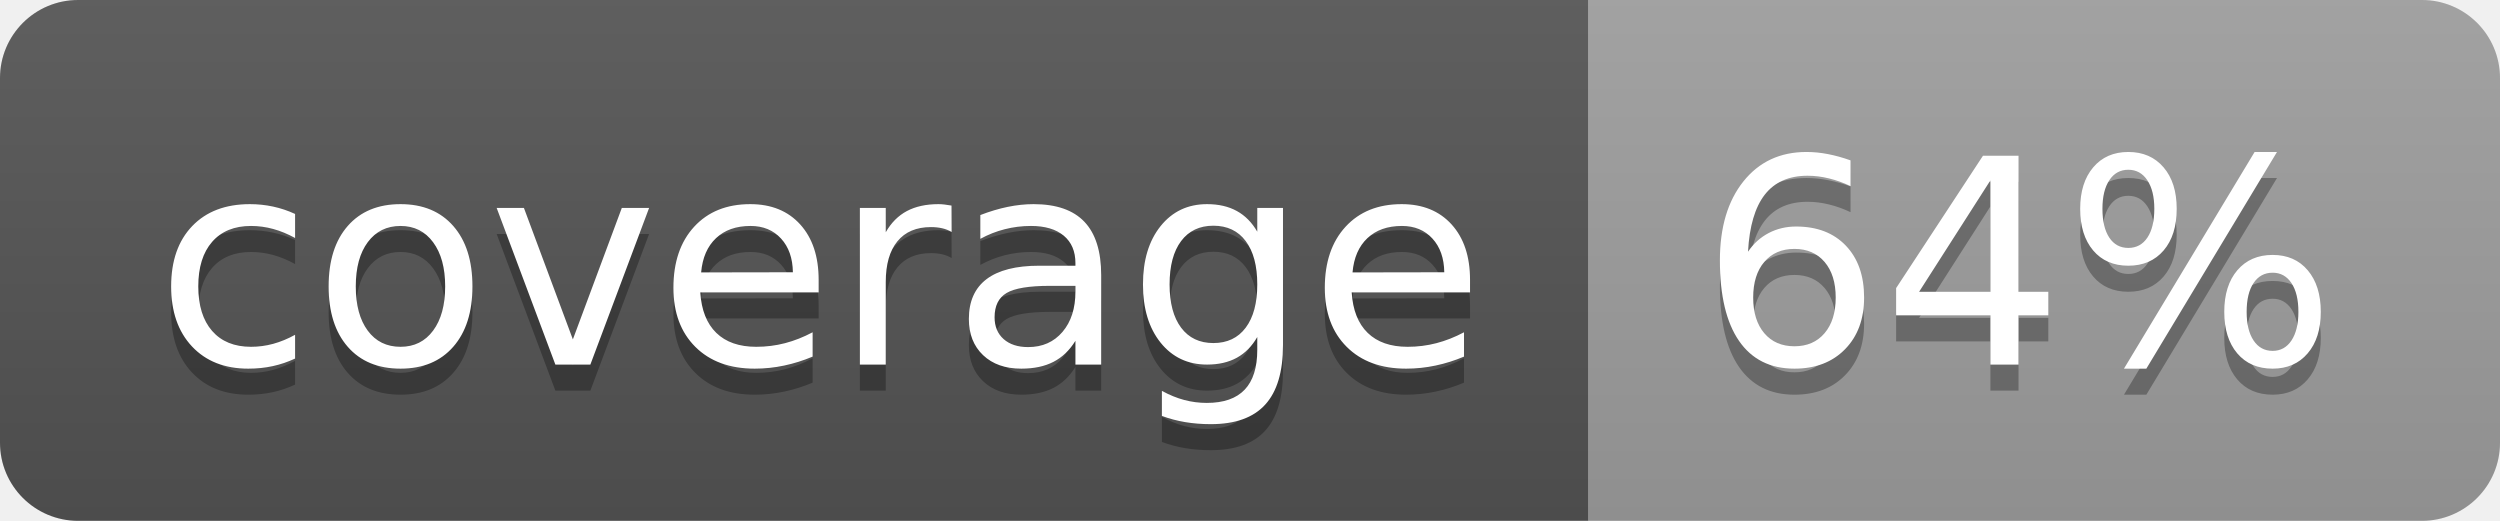
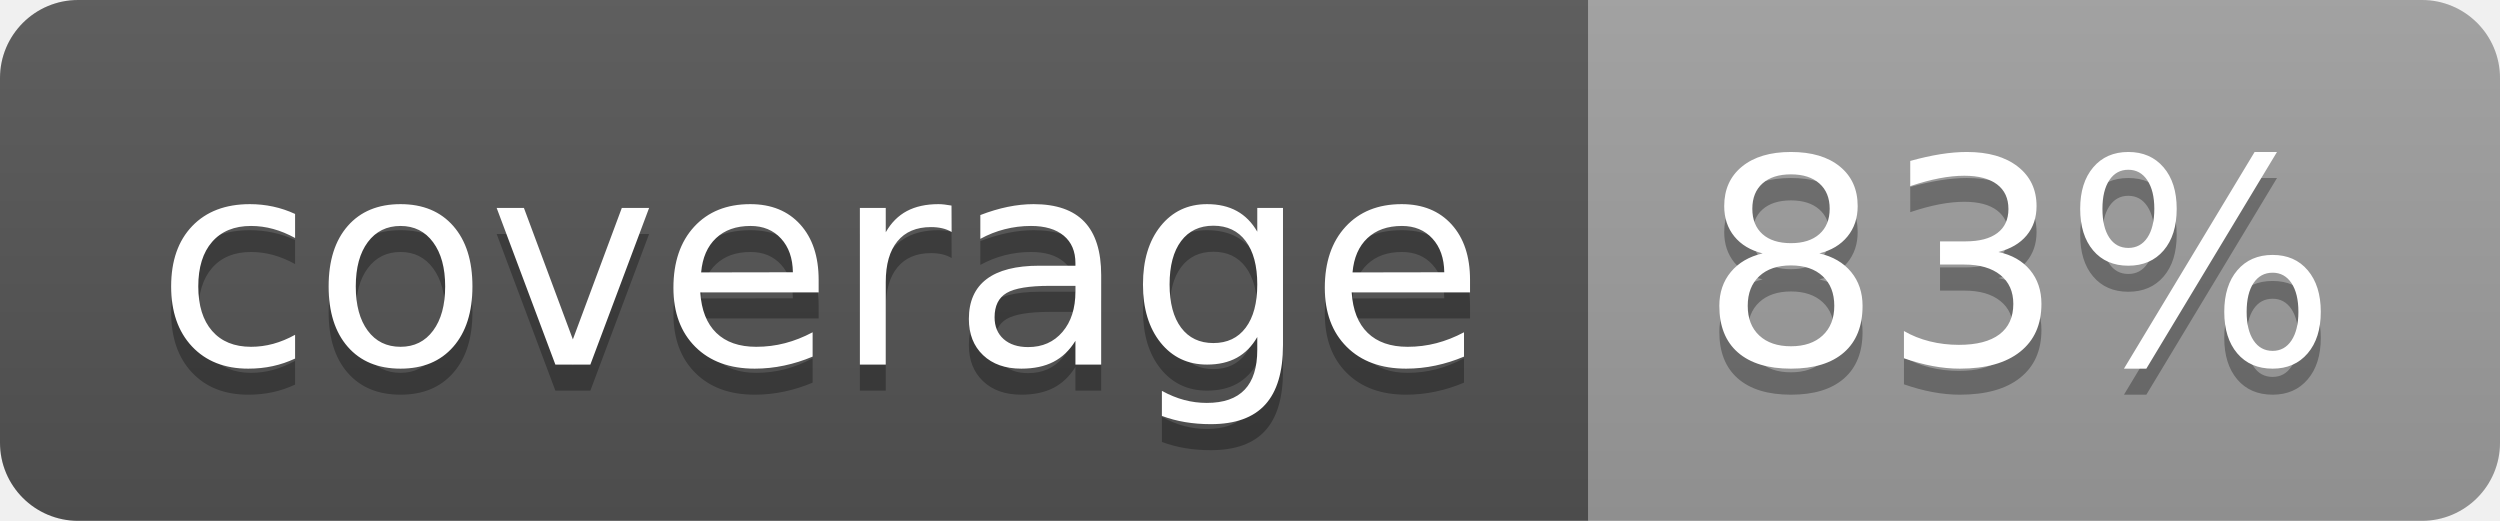
<svg xmlns="http://www.w3.org/2000/svg" width="96" height="20">
  <linearGradient id="b" x2="0" y2="100%">
    <stop offset="0" stop-color="#bbb" stop-opacity=".1" />
    <stop offset="1" stop-opacity=".1" />
  </linearGradient>
  <clipPath id="a">
    <rect width="96" height="20" rx="3" fill="#fff" />
  </clipPath>
  <g clip-path="url(#a)">
    <path fill="#555" d="M0 0h61v20H0z" />
    <path fill="#9F9F9F" d="M61 0h35v20H61z" />
    <path fill="url(#b)" d="M0 0h96v20H0z" />
  </g>
  <g fill="#fff" text-anchor="middle" font-family="DejaVu Sans,Verdana,Geneva,sans-serif" font-size="110">
    <text x="315" y="150" fill="#010101" fill-opacity=".3" transform="scale(.1)" textLength="510">coverage</text>
    <text x="315" y="140" transform="scale(.1)" textLength="510">coverage</text>
-     <text x="775" y="150" fill="#010101" fill-opacity=".3" transform="scale(.1)" textLength="250">64%</text>
-     <text x="775" y="140" transform="scale(.1)" textLength="250">64%</text>
+     <text x="775" y="150" fill="#010101" fill-opacity=".3" transform="scale(.1)" textLength="250">83%</text>
+     <text x="775" y="140" transform="scale(.1)" textLength="250">83%</text>
  </g>
</svg>
